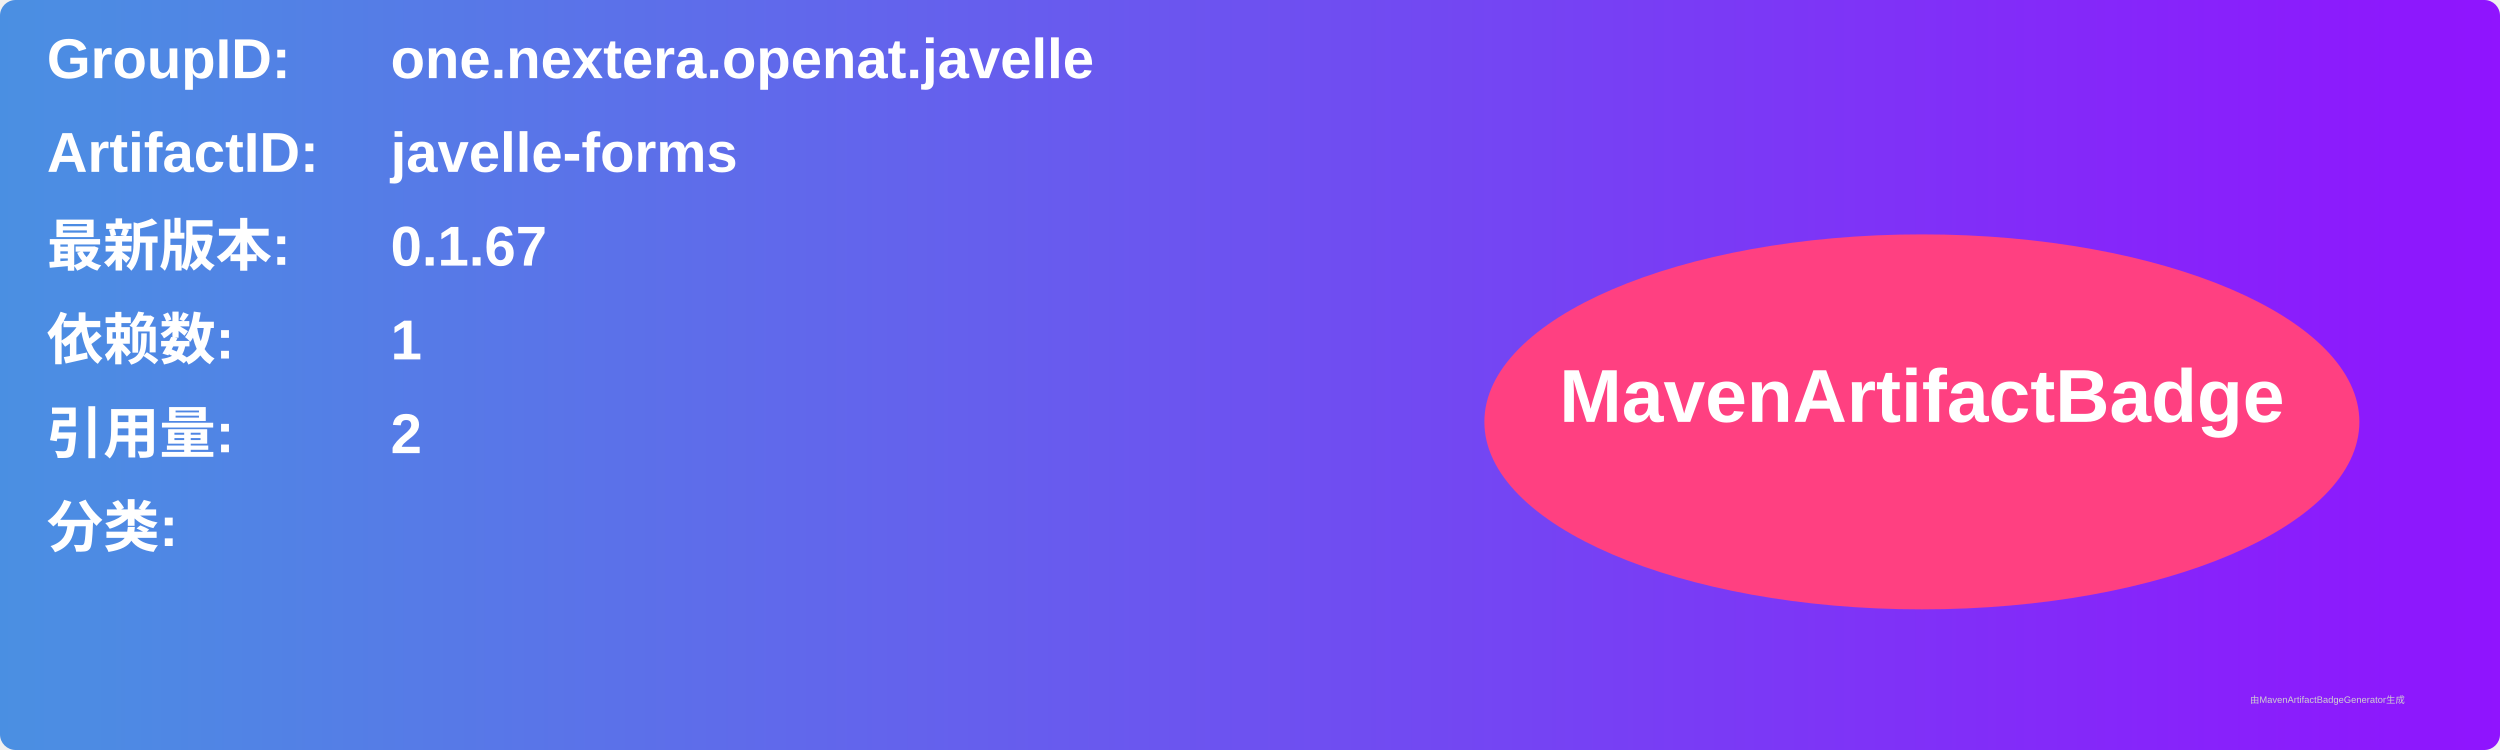
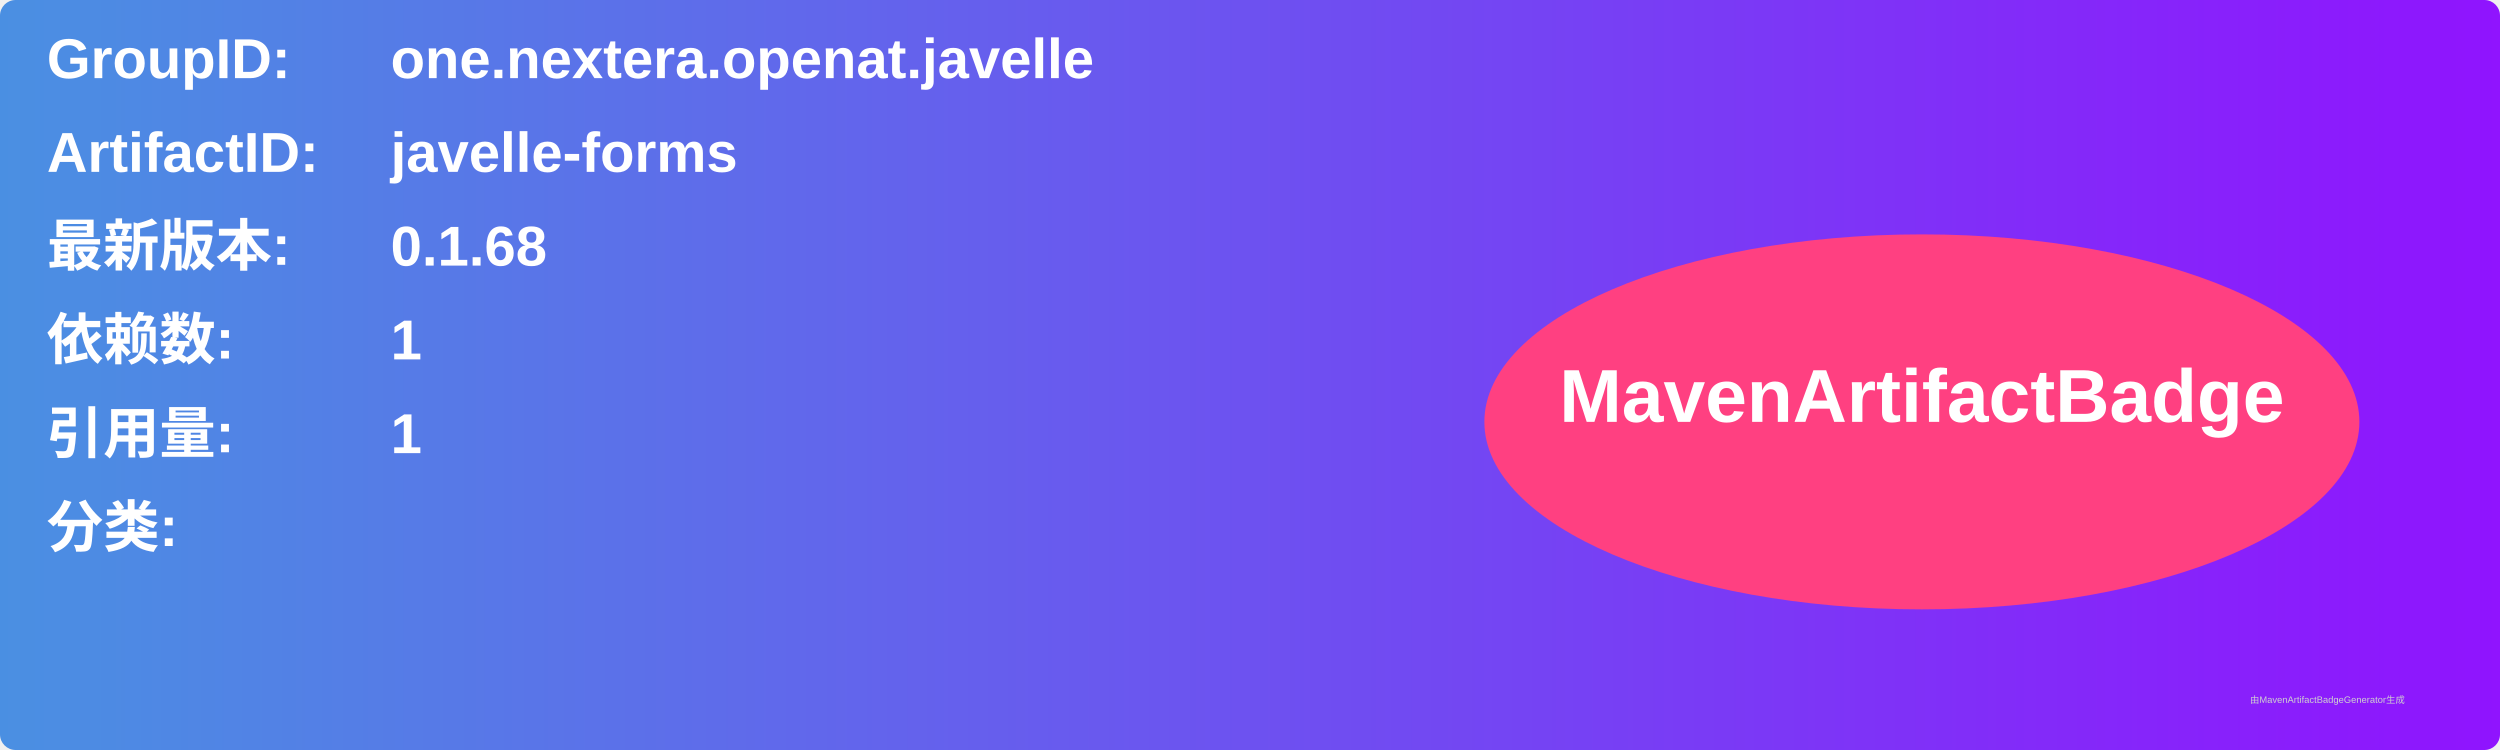
<svg xmlns="http://www.w3.org/2000/svg" width="800" height="240" viewBox="0 0 800 240">
  <linearGradient id="grad" x1="0%" y1="0%" x2="100%" y2="0%">
    <stop offset="0%" stop-color="#4a90e2" />
    <stop offset="100%" stop-color="#9013fe" />
  </linearGradient>
  <rect width="100%" height="100%" rx="5" ry="5" fill="url(#grad)" />
  <g transform="translate(15, 15)">
    <text x="0" y="10" font-family="Arial" font-size="18" fill="white" font-weight="bold" width="260">GroupID:</text>
    <text x="110" y="10" font-family="Arial" font-size="18" fill="white" font-weight="bold" width="460">one.nextera.openat.javelle</text>
    <text x="0" y="40" font-family="Arial" font-size="18" fill="white" font-weight="bold" width="260">ArtifactID:</text>
    <text x="110" y="40" font-family="Arial" font-size="18" fill="white" font-weight="bold" width="460">javelle-forms</text>
    <text x="0" y="70" font-family="Arial" font-size="18" fill="white" font-weight="bold">最新版本:</text>
    <text x="110" y="70" font-family="Arial" font-size="18" fill="white" font-weight="bold">
-       <tspan font-weight="bold">0.1.67</tspan>
+       <tspan font-weight="bold">0.1.68</tspan>
    </text>
    <text x="0" y="100" font-family="Arial" font-size="18" fill="white" font-weight="bold">依赖数: </text>
    <text x="110" y="100" font-family="Arial" font-size="18" fill="white">
      <tspan font-weight="bold">1</tspan>
    </text>
    <text x="0" y="130" font-family="Arial" font-size="18" fill="white" font-weight="bold">引用量: </text>
    <text x="110" y="130" font-family="Arial" font-size="18" fill="white">
-       <tspan font-weight="bold">2</tspan>
+       <tspan font-weight="bold">1</tspan>
    </text>
    <text x="0" y="160" font-family="Arial" font-size="18" fill="white" font-weight="bold">分类:</text>
    <text x="10" y="190" font-family="Arial" font-size="10" fill="white">
      <tspan font-weight="bold" />
    </text>
    <ellipse cx="600" cy="120" rx="140" ry="60" fill="#ff4081" />
    <text x="600" y="120" text-anchor="middle" font-family="Arial" font-size="24" fill="white" font-weight="bold">MavenArtifactBadge</text>
  </g>
  <text x="720" y="225" font-family="Arial" font-size="3" fill="#d0d0d0">由MavenArtifactBadgeGenerator生成</text>
</svg>
